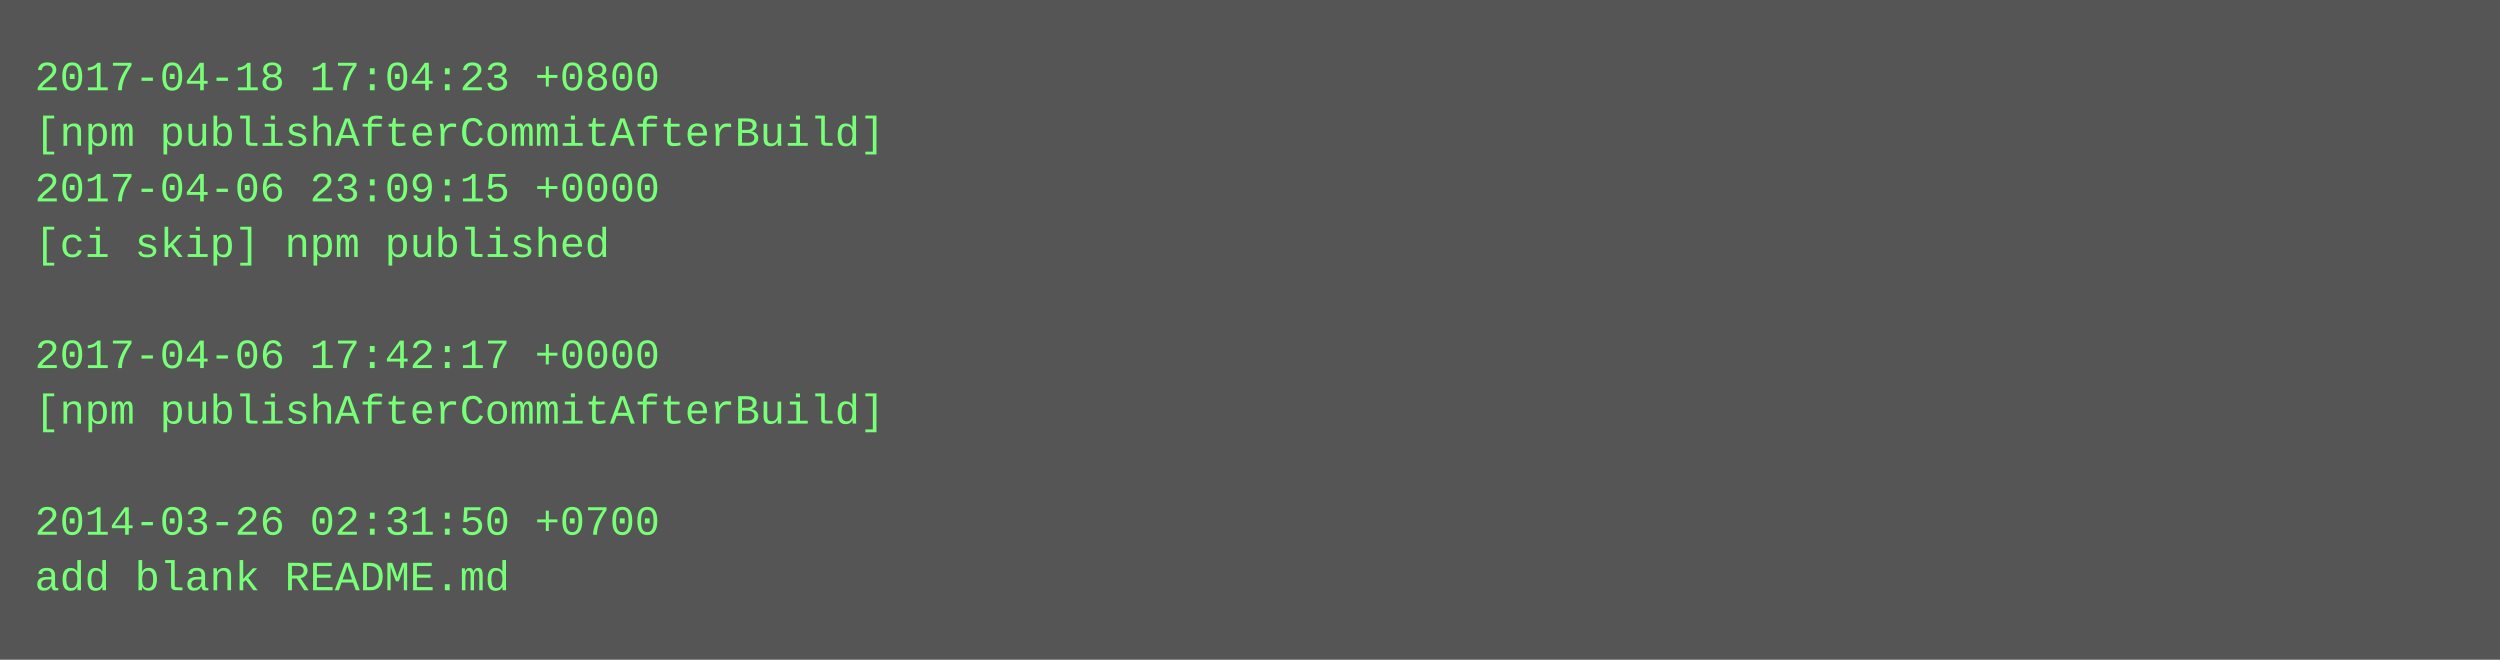
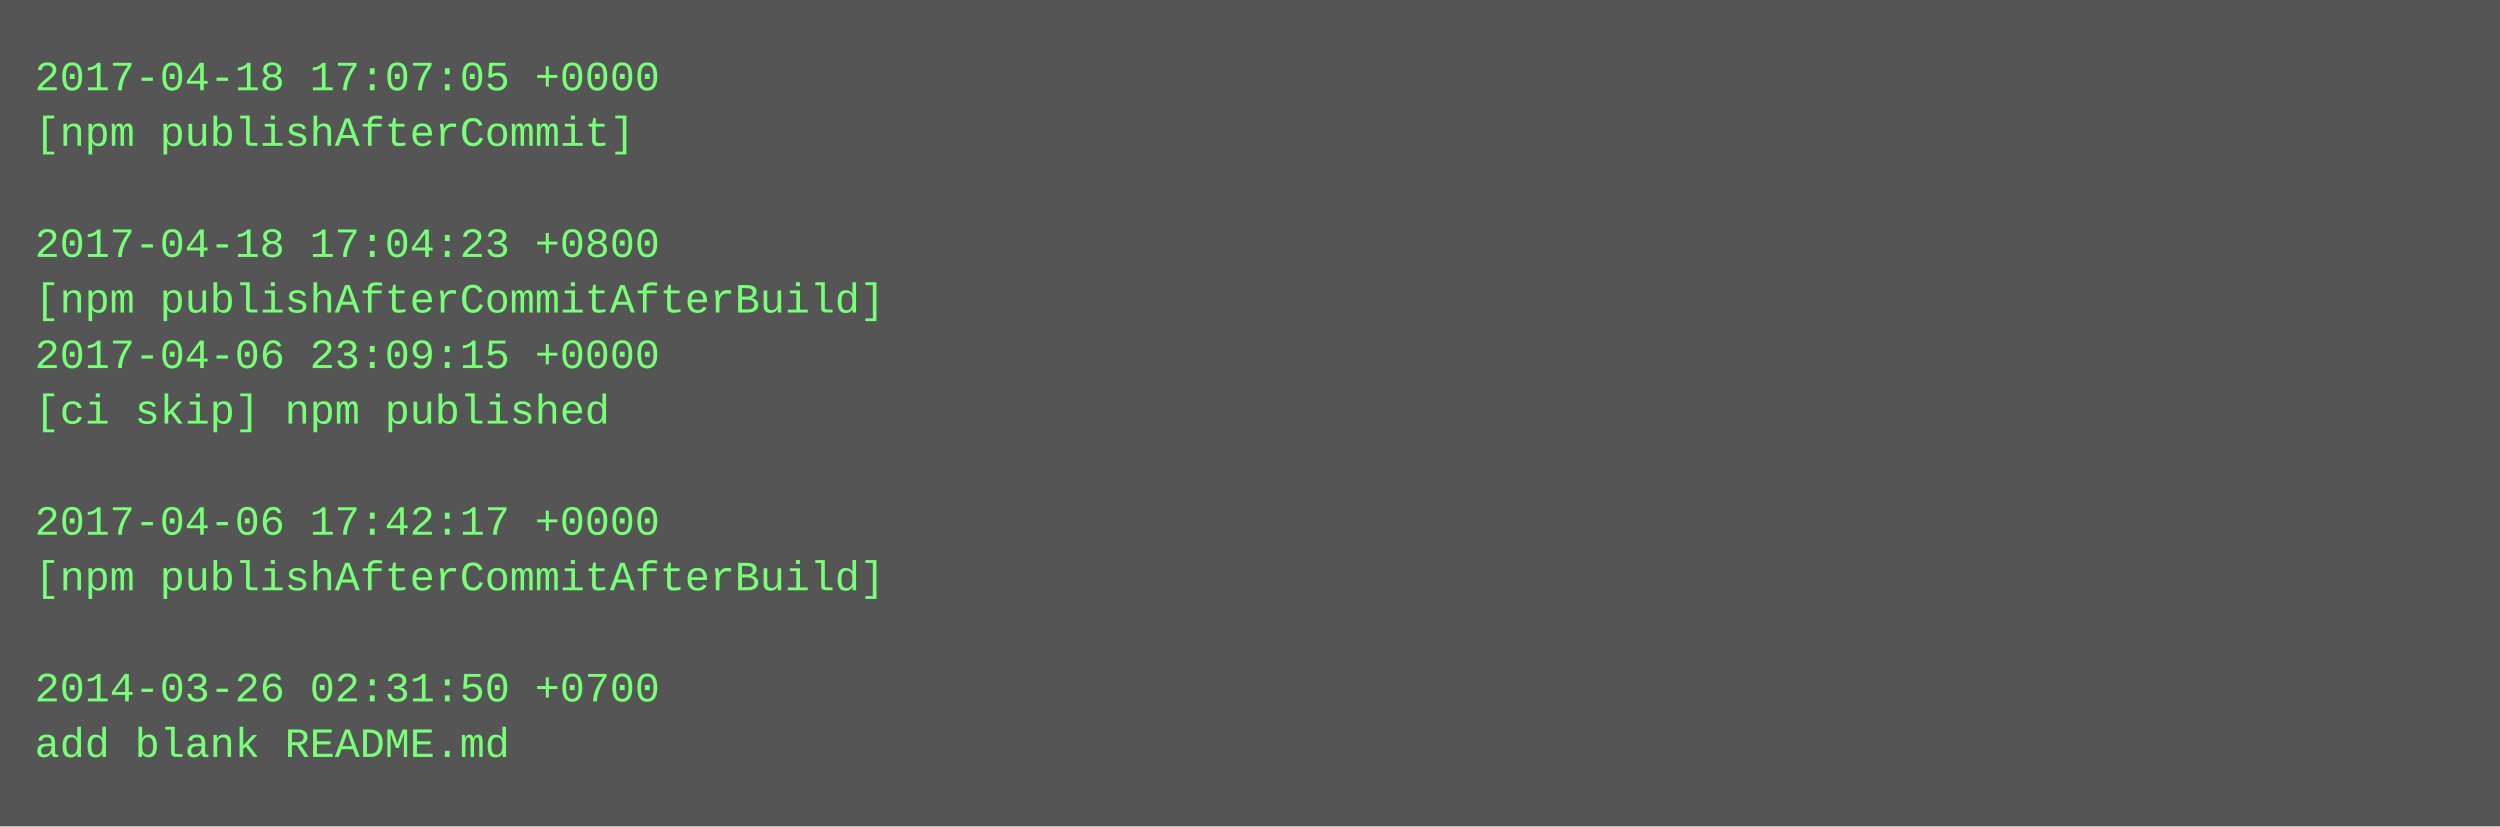
- <svg xmlns="http://www.w3.org/2000/svg" height="190" width="720">
-   <rect height="190" fill="#555" width="720" />
+ <svg xmlns="http://www.w3.org/2000/svg" height="238" width="720">
+   <rect height="238" fill="#555" width="720" />
  <text fill="#7f7" font-family="Courier New" font-size="12" xml:space="preserve">
-     <tspan x="10" y="26">2017-04-18 17:04:23 +0800</tspan>
-     <tspan x="10" y="42">[npm publishAfterCommitAfterBuild]</tspan>
-     <tspan x="10" y="58">2017-04-06 23:09:15 +0000</tspan>
-     <tspan x="10" y="74">[ci skip] npm published</tspan>
-     <tspan x="10" y="90" />
-     <tspan x="10" y="106">2017-04-06 17:42:17 +0000</tspan>
-     <tspan x="10" y="122">[npm publishAfterCommitAfterBuild]</tspan>
+     <tspan x="10" y="26">2017-04-18 17:07:05 +0000</tspan>
+     <tspan x="10" y="42">[npm publishAfterCommit]</tspan>
+     <tspan x="10" y="58" />
+     <tspan x="10" y="74">2017-04-18 17:04:23 +0800</tspan>
+     <tspan x="10" y="90">[npm publishAfterCommitAfterBuild]</tspan>
+     <tspan x="10" y="106">2017-04-06 23:09:15 +0000</tspan>
+     <tspan x="10" y="122">[ci skip] npm published</tspan>
    <tspan x="10" y="138" />
-     <tspan x="10" y="154">2014-03-26 02:31:50 +0700</tspan>
-     <tspan x="10" y="170">add blank README.md</tspan>
+     <tspan x="10" y="154">2017-04-06 17:42:17 +0000</tspan>
+     <tspan x="10" y="170">[npm publishAfterCommitAfterBuild]</tspan>
+     <tspan x="10" y="186" />
+     <tspan x="10" y="202">2014-03-26 02:31:50 +0700</tspan>
+     <tspan x="10" y="218">add blank README.md</tspan>
  </text>
</svg>
